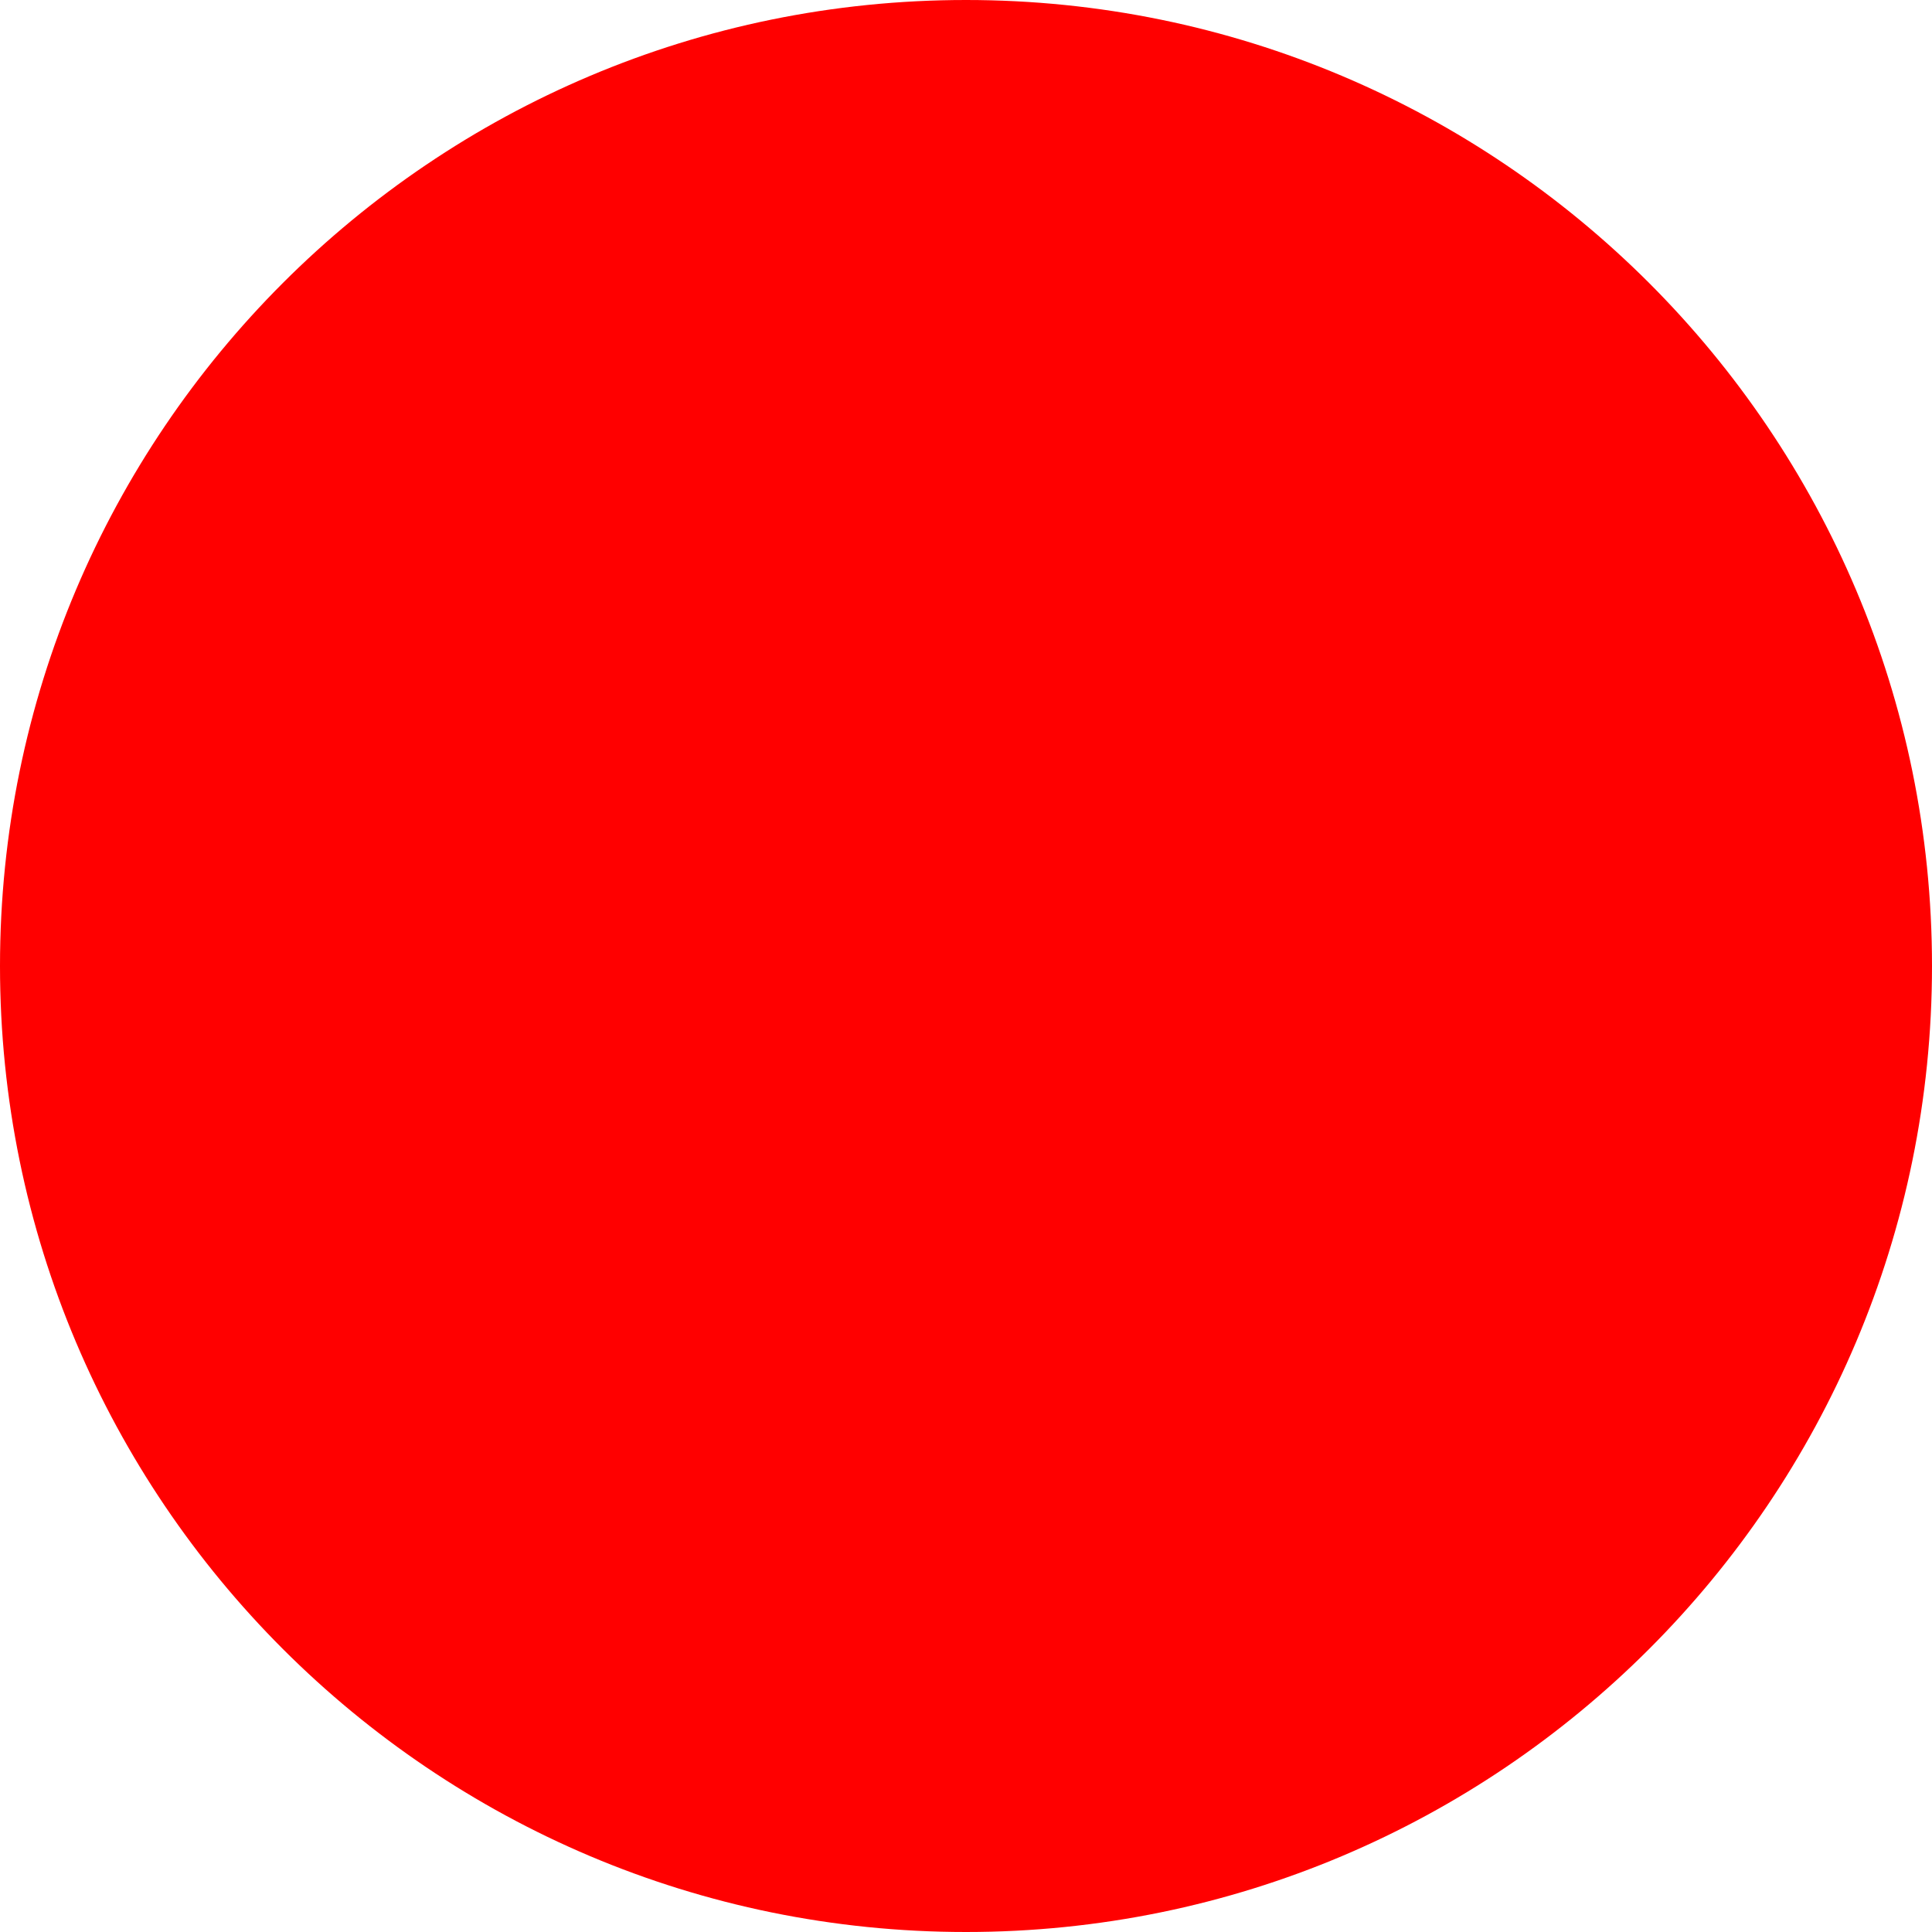
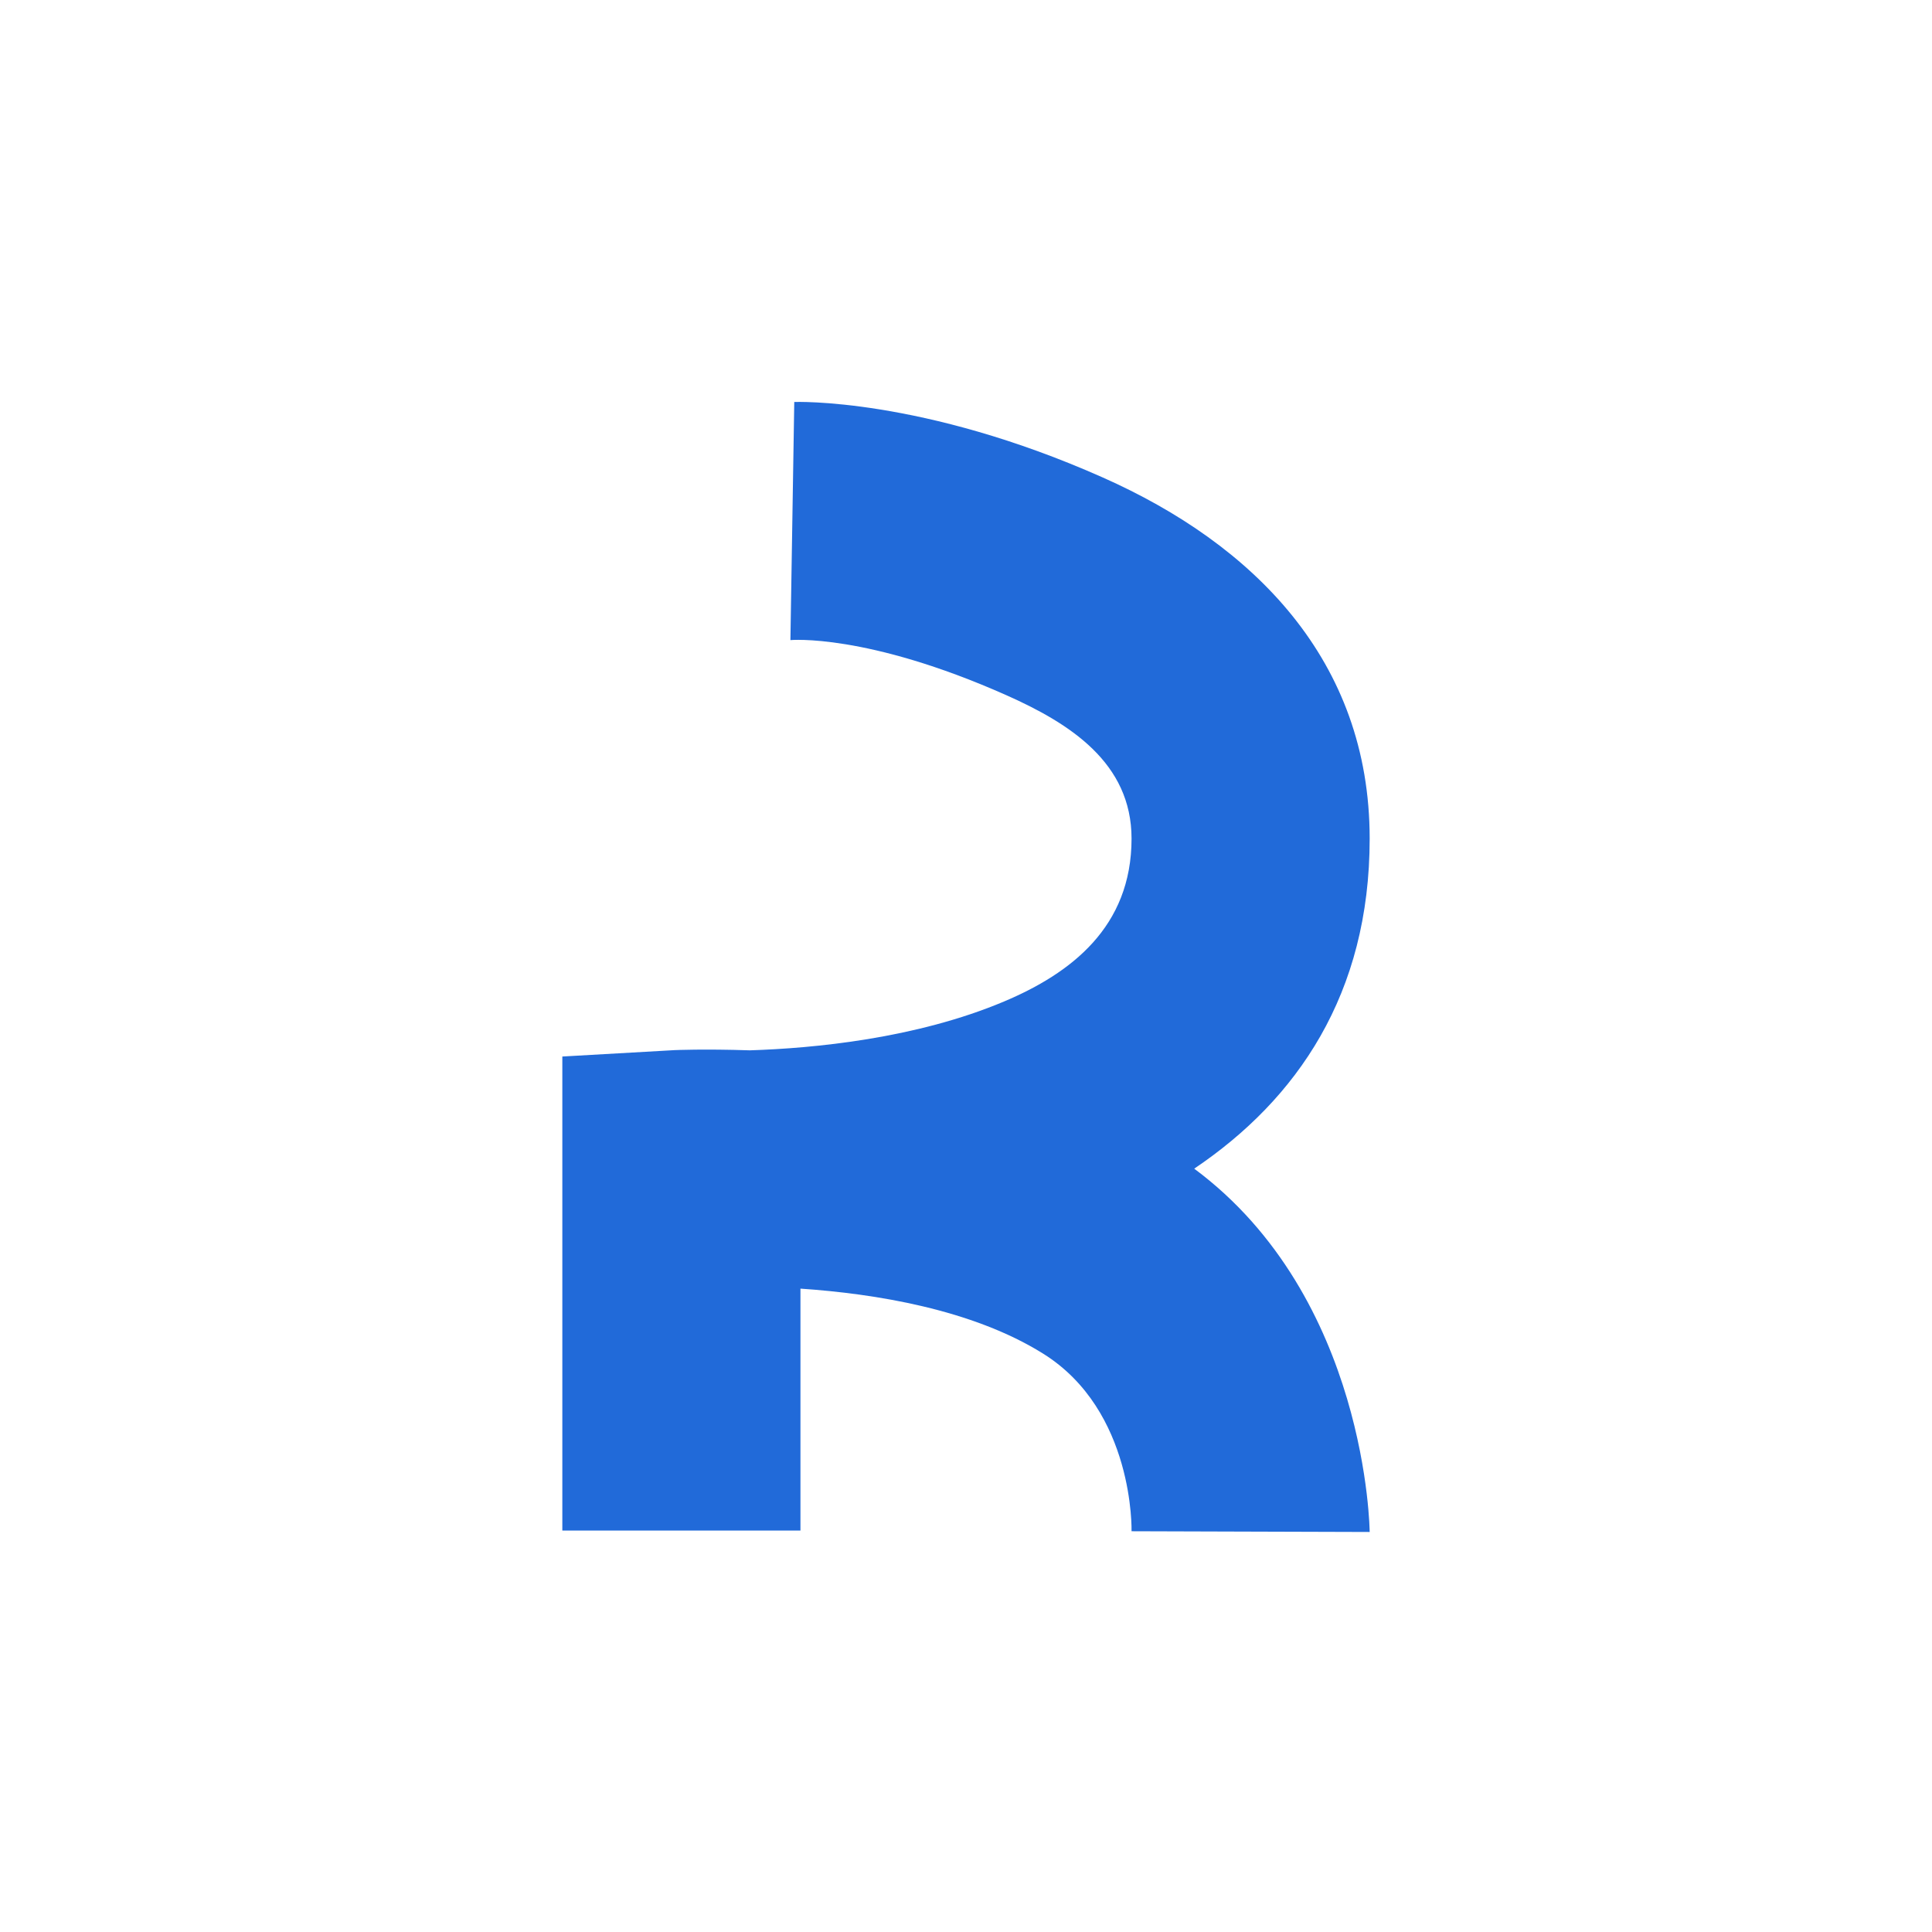
- <svg xmlns="http://www.w3.org/2000/svg" width="512" height="512">
-   <circle cx="256" cy="256" r="256" fill="red" />
+ <svg xmlns="http://www.w3.org/2000/svg" width="512" height="512" viewBox="0 0 512 512">
+   <g transform="translate(149,106) scale(2.934)">
+     <path d="M57.082,69.43C72.766,81.074 72.93,102.246 72.93,102.246L51.422,102.18C51.422,102.18 51.707,91.293 43.422,86.129C37.023,82.137 28.262,80.723 21.516,80.266L21.516,102.117L0.008,102.117L0.008,59.301L10.148,58.723C10.148,58.723 12.797,58.605 16.945,58.742C22.699,58.559 31.93,57.691 39.902,54.332C45.938,51.789 51.422,47.613 51.422,39.621C51.422,32.773 45.855,29.215 40.094,26.656C27.469,21.047 20.609,21.688 20.609,21.688L20.957,0.18C20.957,0.18 32.465,-0.27 48.824,7C62.402,13.027 72.93,23.488 72.93,39.621C72.93,53.648 66.383,63.164 57.082,69.43Z" fill="#216AD9" />
+   </g>
</svg>
